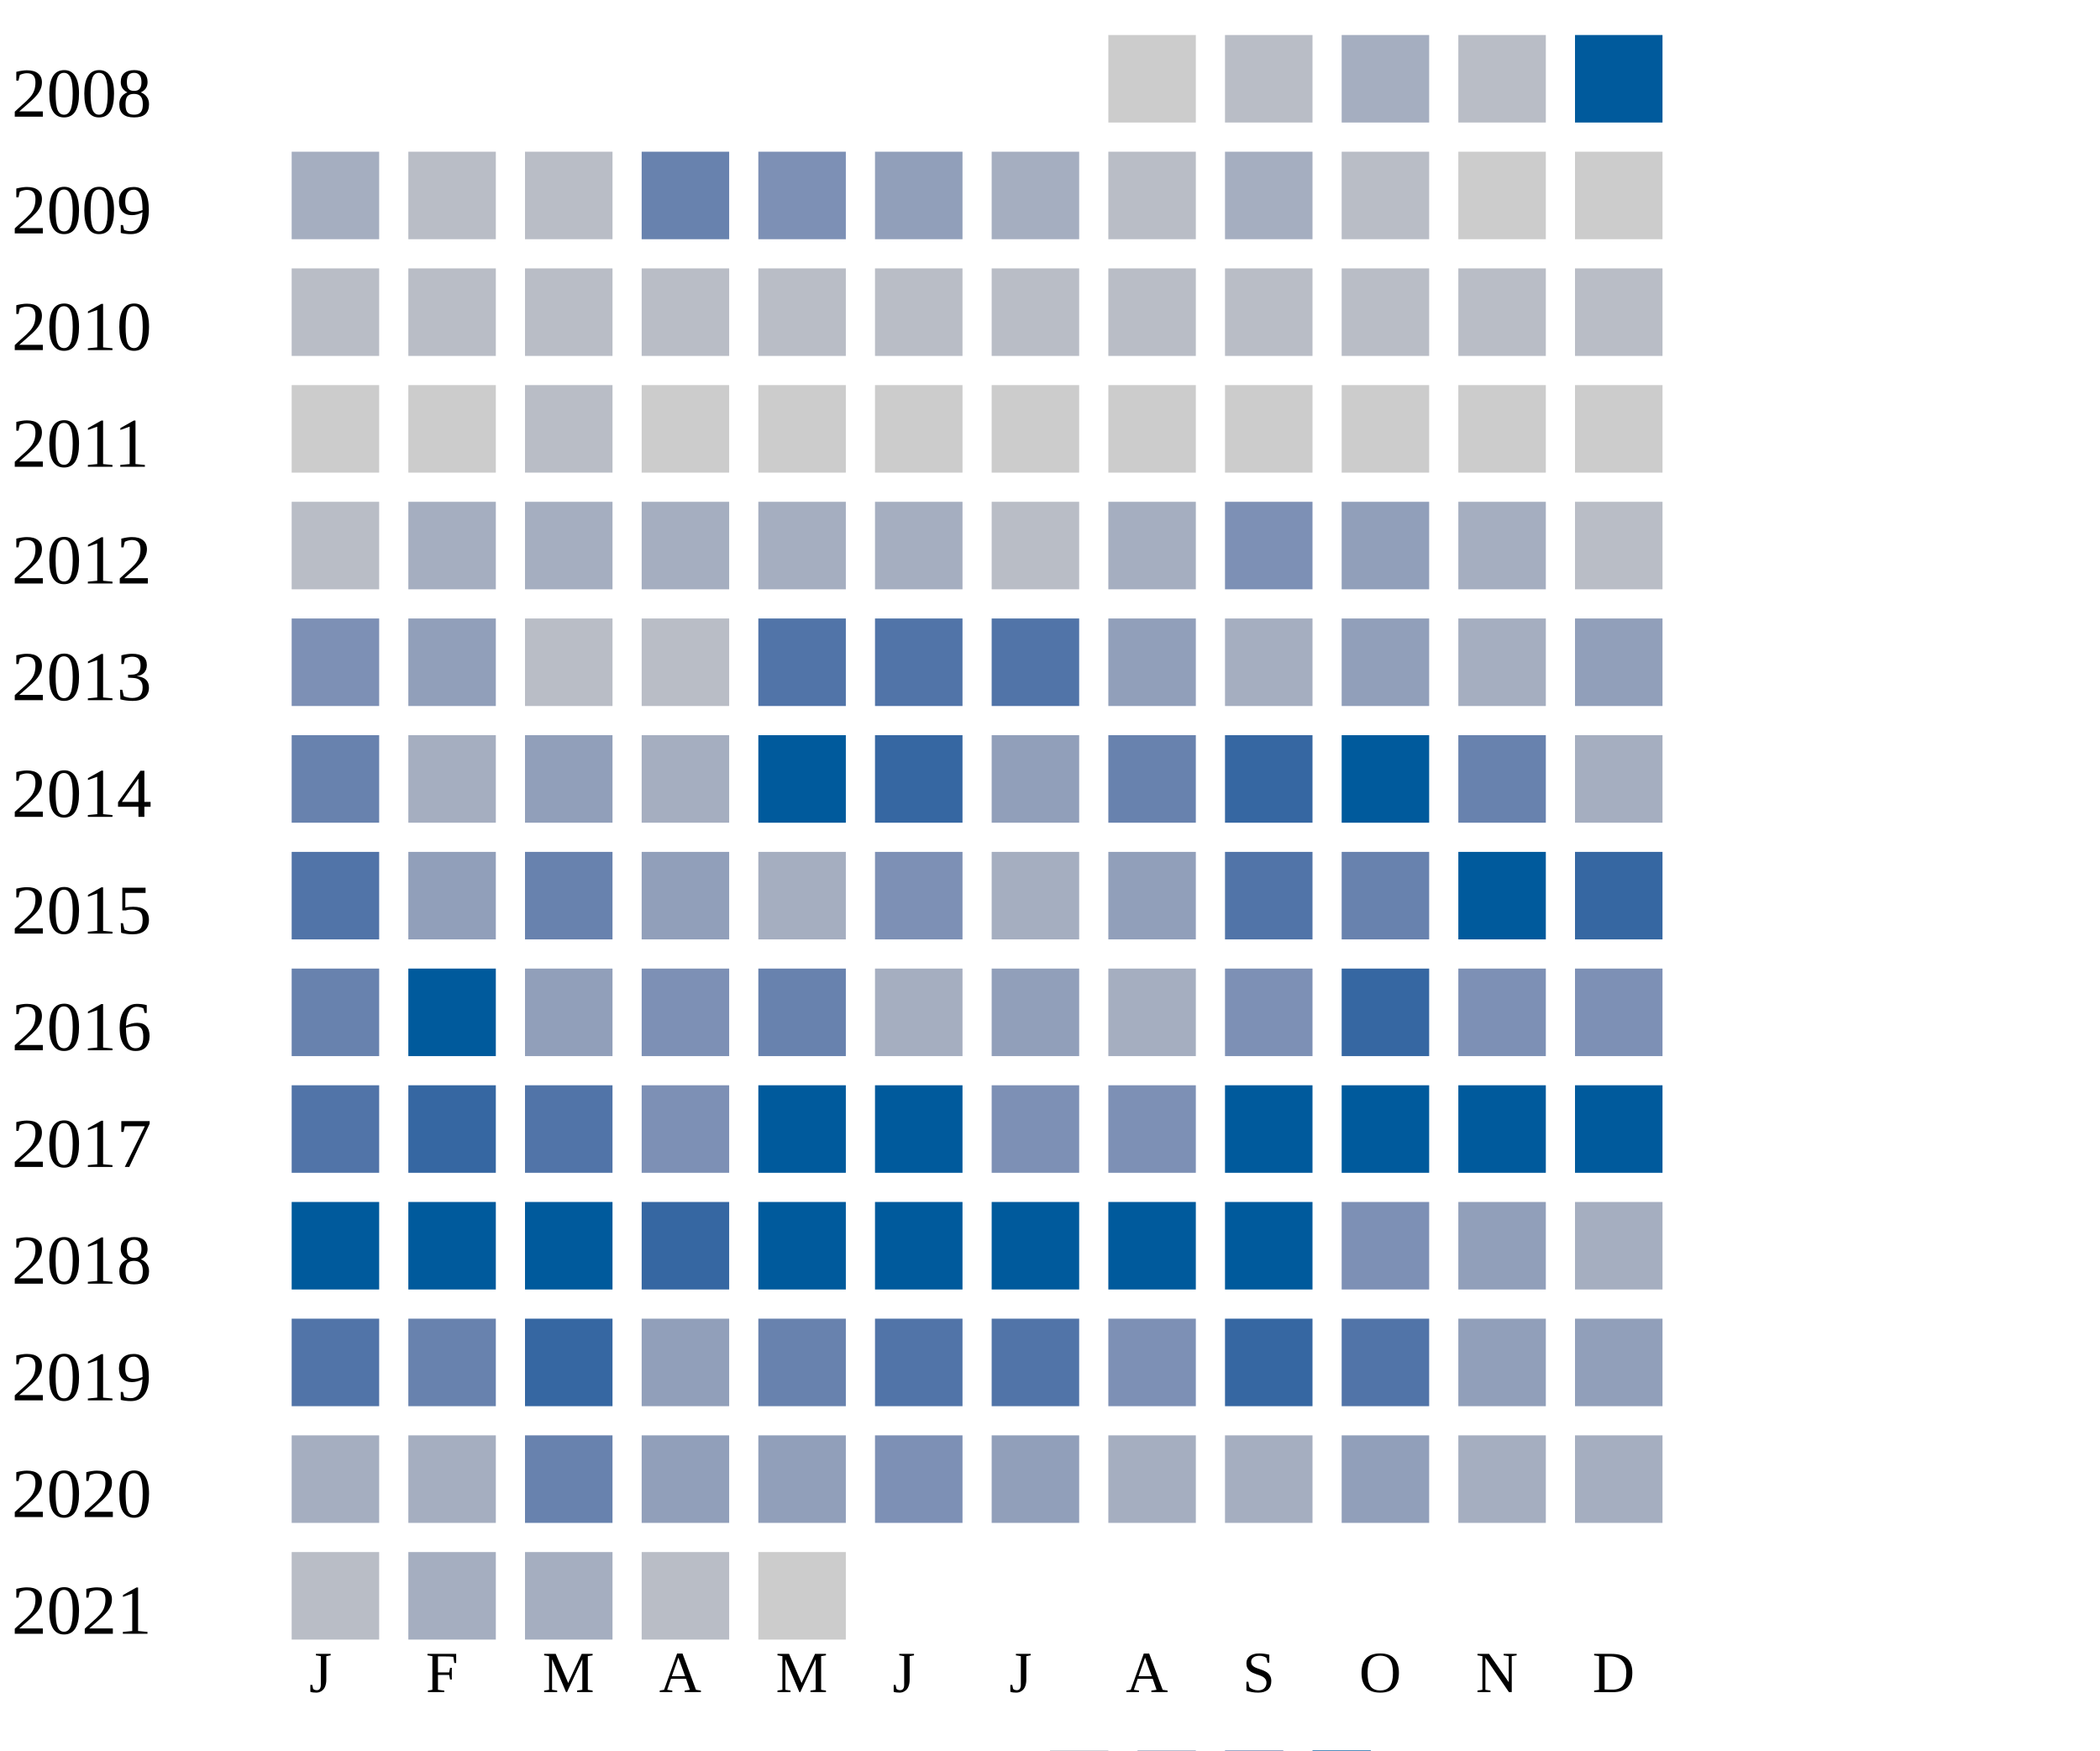
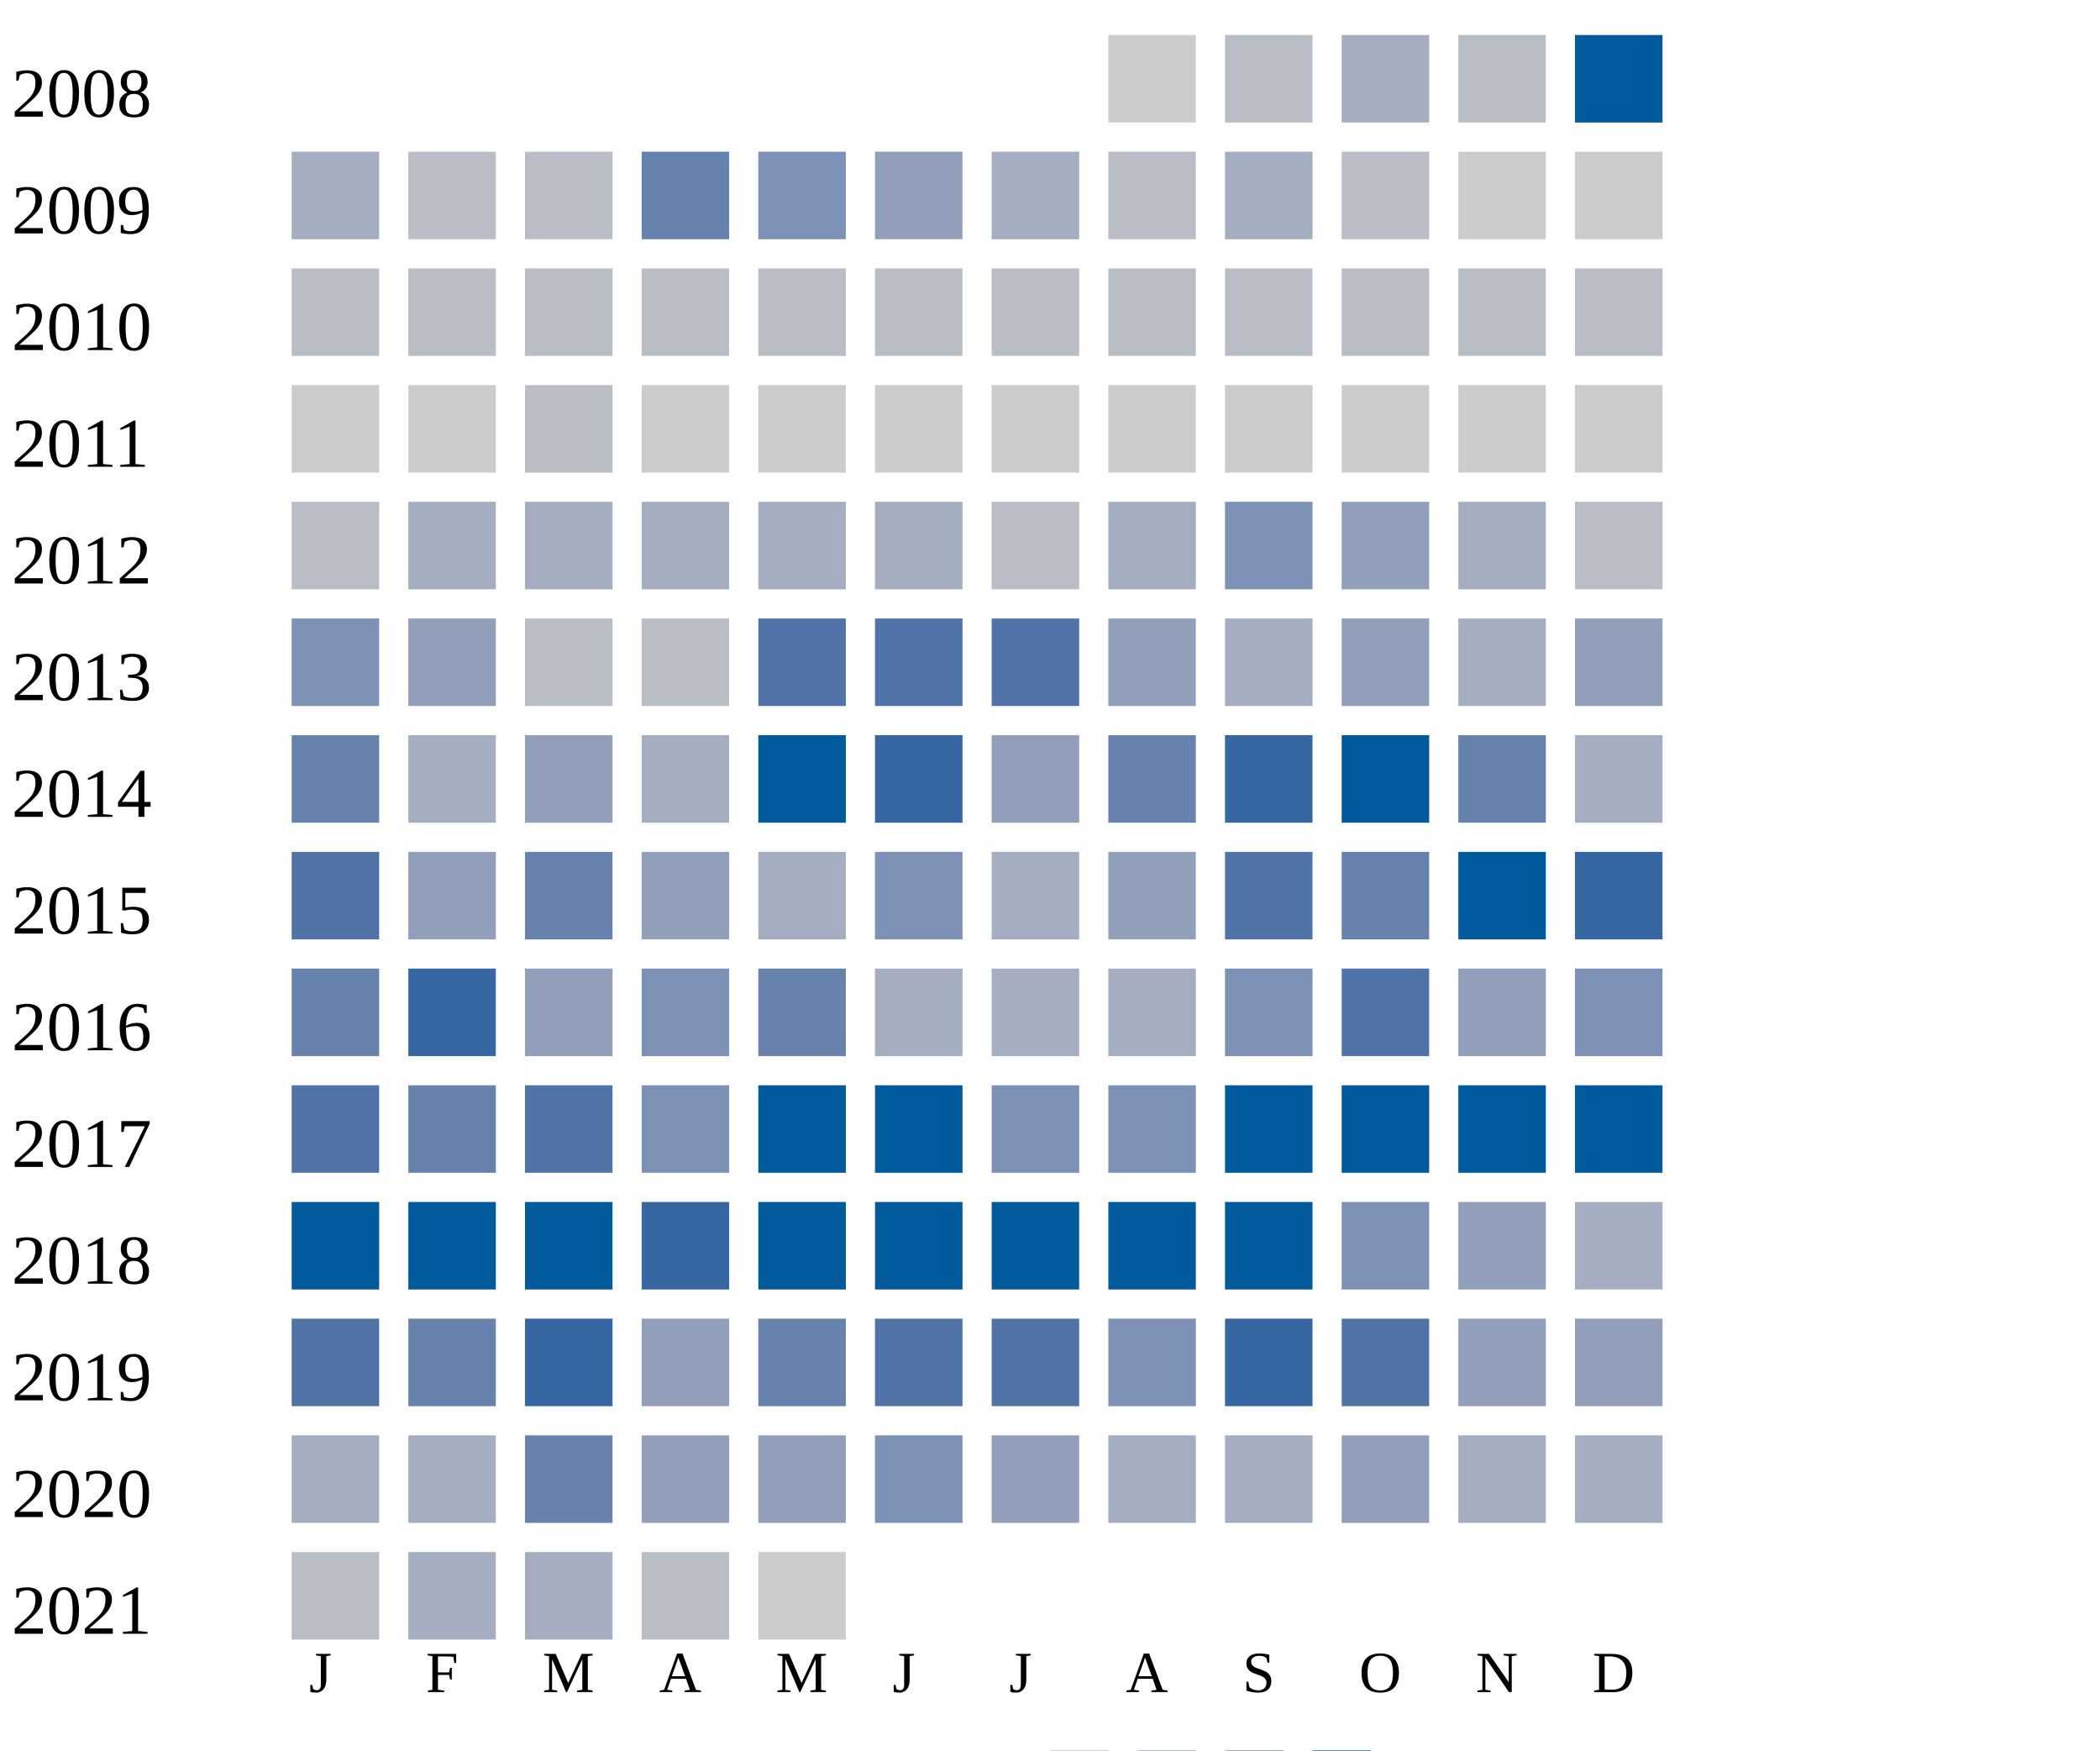
<svg xmlns="http://www.w3.org/2000/svg" width="360" height="300">
  <g transform="translate(0 0)">
    <text x="2" y="20">2008</text>
    <rect x="190" y="6" width="15" height="15" fill="#cccccc" />
    <rect x="210" y="6" width="15" height="15" fill="#b9bdc6" />
    <rect x="230" y="6" width="15" height="15" fill="#a5aec0" />
    <rect x="250" y="6" width="15" height="15" fill="#b9bdc6" />
    <rect x="270" y="6" width="15" height="15" fill="#005a9c" />
  </g>
  <g transform="translate(0 20)">
    <text x="2" y="20">2009</text>
    <rect x="50" y="6" width="15" height="15" fill="#a5aec0" />
    <rect x="70" y="6" width="15" height="15" fill="#b9bdc6" />
    <rect x="90" y="6" width="15" height="15" fill="#b9bdc6" />
    <rect x="110" y="6" width="15" height="15" fill="#6882ae" />
    <rect x="130" y="6" width="15" height="15" fill="#7d90b5" />
    <rect x="150" y="6" width="15" height="15" fill="#919fba" />
    <rect x="170" y="6" width="15" height="15" fill="#a5aec0" />
    <rect x="190" y="6" width="15" height="15" fill="#b9bdc6" />
    <rect x="210" y="6" width="15" height="15" fill="#a5aec0" />
    <rect x="230" y="6" width="15" height="15" fill="#b9bdc6" />
    <rect x="250" y="6" width="15" height="15" fill="#cccccc" />
    <rect x="270" y="6" width="15" height="15" fill="#cccccc" />
  </g>
  <g transform="translate(0 40)">
    <text x="2" y="20">2010</text>
    <rect x="50" y="6" width="15" height="15" fill="#b9bdc6" />
    <rect x="70" y="6" width="15" height="15" fill="#b9bdc6" />
    <rect x="90" y="6" width="15" height="15" fill="#b9bdc6" />
    <rect x="110" y="6" width="15" height="15" fill="#b9bdc6" />
    <rect x="130" y="6" width="15" height="15" fill="#b9bdc6" />
    <rect x="150" y="6" width="15" height="15" fill="#b9bdc6" />
    <rect x="170" y="6" width="15" height="15" fill="#b9bdc6" />
    <rect x="190" y="6" width="15" height="15" fill="#b9bdc6" />
    <rect x="210" y="6" width="15" height="15" fill="#b9bdc6" />
    <rect x="230" y="6" width="15" height="15" fill="#b9bdc6" />
    <rect x="250" y="6" width="15" height="15" fill="#b9bdc6" />
    <rect x="270" y="6" width="15" height="15" fill="#b9bdc6" />
  </g>
  <g transform="translate(0 60)">
    <text x="2" y="20">2011</text>
    <rect x="50" y="6" width="15" height="15" fill="#cccccc" />
    <rect x="70" y="6" width="15" height="15" fill="#cccccc" />
    <rect x="90" y="6" width="15" height="15" fill="#b9bdc6" />
    <rect x="110" y="6" width="15" height="15" fill="#cccccc" />
    <rect x="130" y="6" width="15" height="15" fill="#cccccc" />
    <rect x="150" y="6" width="15" height="15" fill="#cccccc" />
    <rect x="170" y="6" width="15" height="15" fill="#cccccc" />
    <rect x="190" y="6" width="15" height="15" fill="#cccccc" />
    <rect x="210" y="6" width="15" height="15" fill="#cccccc" />
    <rect x="230" y="6" width="15" height="15" fill="#cccccc" />
    <rect x="250" y="6" width="15" height="15" fill="#cccccc" />
    <rect x="270" y="6" width="15" height="15" fill="#cccccc" />
  </g>
  <g transform="translate(0 80)">
    <text x="2" y="20">2012</text>
    <rect x="50" y="6" width="15" height="15" fill="#b9bdc6" />
    <rect x="70" y="6" width="15" height="15" fill="#a5aec0" />
    <rect x="90" y="6" width="15" height="15" fill="#a5aec0" />
    <rect x="110" y="6" width="15" height="15" fill="#a5aec0" />
    <rect x="130" y="6" width="15" height="15" fill="#a5aec0" />
    <rect x="150" y="6" width="15" height="15" fill="#a5aec0" />
    <rect x="170" y="6" width="15" height="15" fill="#b9bdc6" />
    <rect x="190" y="6" width="15" height="15" fill="#a5aec0" />
    <rect x="210" y="6" width="15" height="15" fill="#7d90b5" />
    <rect x="230" y="6" width="15" height="15" fill="#919fba" />
    <rect x="250" y="6" width="15" height="15" fill="#a5aec0" />
    <rect x="270" y="6" width="15" height="15" fill="#b9bdc6" />
  </g>
  <g transform="translate(0 100)">
    <text x="2" y="20">2013</text>
    <rect x="50" y="6" width="15" height="15" fill="#7d90b5" />
    <rect x="70" y="6" width="15" height="15" fill="#919fba" />
    <rect x="90" y="6" width="15" height="15" fill="#b9bdc6" />
    <rect x="110" y="6" width="15" height="15" fill="#b9bdc6" />
    <rect x="130" y="6" width="15" height="15" fill="#5174a8" />
    <rect x="150" y="6" width="15" height="15" fill="#5174a8" />
    <rect x="170" y="6" width="15" height="15" fill="#5174a8" />
    <rect x="190" y="6" width="15" height="15" fill="#919fba" />
    <rect x="210" y="6" width="15" height="15" fill="#a5aec0" />
    <rect x="230" y="6" width="15" height="15" fill="#919fba" />
    <rect x="250" y="6" width="15" height="15" fill="#a5aec0" />
    <rect x="270" y="6" width="15" height="15" fill="#919fba" />
  </g>
  <g transform="translate(0 120)">
    <text x="2" y="20">2014</text>
    <rect x="50" y="6" width="15" height="15" fill="#6882ae" />
    <rect x="70" y="6" width="15" height="15" fill="#a5aec0" />
    <rect x="90" y="6" width="15" height="15" fill="#919fba" />
    <rect x="110" y="6" width="15" height="15" fill="#a5aec0" />
    <rect x="130" y="6" width="15" height="15" fill="#005a9c" />
    <rect x="150" y="6" width="15" height="15" fill="#3667a2" />
    <rect x="170" y="6" width="15" height="15" fill="#919fba" />
    <rect x="190" y="6" width="15" height="15" fill="#6882ae" />
    <rect x="210" y="6" width="15" height="15" fill="#3667a2" />
    <rect x="230" y="6" width="15" height="15" fill="#005a9c" />
    <rect x="250" y="6" width="15" height="15" fill="#6882ae" />
    <rect x="270" y="6" width="15" height="15" fill="#a5aec0" />
  </g>
  <g transform="translate(0 140)">
    <text x="2" y="20">2015</text>
    <rect x="50" y="6" width="15" height="15" fill="#5174a8" />
    <rect x="70" y="6" width="15" height="15" fill="#919fba" />
    <rect x="90" y="6" width="15" height="15" fill="#6882ae" />
    <rect x="110" y="6" width="15" height="15" fill="#919fba" />
    <rect x="130" y="6" width="15" height="15" fill="#a5aec0" />
    <rect x="150" y="6" width="15" height="15" fill="#7d90b5" />
    <rect x="170" y="6" width="15" height="15" fill="#a5aec0" />
    <rect x="190" y="6" width="15" height="15" fill="#919fba" />
    <rect x="210" y="6" width="15" height="15" fill="#5174a8" />
    <rect x="230" y="6" width="15" height="15" fill="#6882ae" />
    <rect x="250" y="6" width="15" height="15" fill="#005a9c" />
    <rect x="270" y="6" width="15" height="15" fill="#3667a2" />
  </g>
  <g transform="translate(0 160)">
    <text x="2" y="20">2016</text>
    <rect x="50" y="6" width="15" height="15" fill="#6882ae" />
-     <rect x="70" y="6" width="15" height="15" fill="#005a9c" />
+     <rect x="70" y="6" width="15" height="15" fill="#3667a2" />
    <rect x="90" y="6" width="15" height="15" fill="#919fba" />
    <rect x="110" y="6" width="15" height="15" fill="#7d90b5" />
    <rect x="130" y="6" width="15" height="15" fill="#6882ae" />
    <rect x="150" y="6" width="15" height="15" fill="#a5aec0" />
-     <rect x="170" y="6" width="15" height="15" fill="#919fba" />
+     <rect x="170" y="6" width="15" height="15" fill="#a5aec0" />
    <rect x="190" y="6" width="15" height="15" fill="#a5aec0" />
    <rect x="210" y="6" width="15" height="15" fill="#7d90b5" />
-     <rect x="230" y="6" width="15" height="15" fill="#3667a2" />
-     <rect x="250" y="6" width="15" height="15" fill="#7d90b5" />
+     <rect x="230" y="6" width="15" height="15" fill="#5174a8" />
+     <rect x="250" y="6" width="15" height="15" fill="#919fba" />
    <rect x="270" y="6" width="15" height="15" fill="#7d90b5" />
  </g>
  <g transform="translate(0 180)">
    <text x="2" y="20">2017</text>
    <rect x="50" y="6" width="15" height="15" fill="#5174a8" />
-     <rect x="70" y="6" width="15" height="15" fill="#3667a2" />
+     <rect x="70" y="6" width="15" height="15" fill="#6882ae" />
    <rect x="90" y="6" width="15" height="15" fill="#5174a8" />
    <rect x="110" y="6" width="15" height="15" fill="#7d90b5" />
    <rect x="130" y="6" width="15" height="15" fill="#005a9c" />
    <rect x="150" y="6" width="15" height="15" fill="#005a9c" />
    <rect x="170" y="6" width="15" height="15" fill="#7d90b5" />
    <rect x="190" y="6" width="15" height="15" fill="#7d90b5" />
    <rect x="210" y="6" width="15" height="15" fill="#005a9c" />
    <rect x="230" y="6" width="15" height="15" fill="#005a9c" />
    <rect x="250" y="6" width="15" height="15" fill="#005a9c" />
    <rect x="270" y="6" width="15" height="15" fill="#005a9c" />
  </g>
  <g transform="translate(0 200)">
    <text x="2" y="20">2018</text>
    <rect x="50" y="6" width="15" height="15" fill="#005a9c" />
    <rect x="70" y="6" width="15" height="15" fill="#005a9c" />
    <rect x="90" y="6" width="15" height="15" fill="#005a9c" />
    <rect x="110" y="6" width="15" height="15" fill="#3667a2" />
    <rect x="130" y="6" width="15" height="15" fill="#005a9c" />
    <rect x="150" y="6" width="15" height="15" fill="#005a9c" />
    <rect x="170" y="6" width="15" height="15" fill="#005a9c" />
    <rect x="190" y="6" width="15" height="15" fill="#005a9c" />
    <rect x="210" y="6" width="15" height="15" fill="#005a9c" />
    <rect x="230" y="6" width="15" height="15" fill="#7d90b5" />
    <rect x="250" y="6" width="15" height="15" fill="#919fba" />
    <rect x="270" y="6" width="15" height="15" fill="#a5aec0" />
  </g>
  <g transform="translate(0 220)">
    <text x="2" y="20">2019</text>
    <rect x="50" y="6" width="15" height="15" fill="#5174a8" />
    <rect x="70" y="6" width="15" height="15" fill="#6882ae" />
    <rect x="90" y="6" width="15" height="15" fill="#3667a2" />
    <rect x="110" y="6" width="15" height="15" fill="#919fba" />
    <rect x="130" y="6" width="15" height="15" fill="#6882ae" />
    <rect x="150" y="6" width="15" height="15" fill="#5174a8" />
    <rect x="170" y="6" width="15" height="15" fill="#5174a8" />
    <rect x="190" y="6" width="15" height="15" fill="#7d90b5" />
    <rect x="210" y="6" width="15" height="15" fill="#3667a2" />
    <rect x="230" y="6" width="15" height="15" fill="#5174a8" />
    <rect x="250" y="6" width="15" height="15" fill="#919fba" />
    <rect x="270" y="6" width="15" height="15" fill="#919fba" />
  </g>
  <g transform="translate(0 240)">
    <text x="2" y="20">2020</text>
    <rect x="50" y="6" width="15" height="15" fill="#a5aec0" />
    <rect x="70" y="6" width="15" height="15" fill="#a5aec0" />
    <rect x="90" y="6" width="15" height="15" fill="#6882ae" />
    <rect x="110" y="6" width="15" height="15" fill="#919fba" />
    <rect x="130" y="6" width="15" height="15" fill="#919fba" />
    <rect x="150" y="6" width="15" height="15" fill="#7d90b5" />
    <rect x="170" y="6" width="15" height="15" fill="#919fba" />
    <rect x="190" y="6" width="15" height="15" fill="#a5aec0" />
    <rect x="210" y="6" width="15" height="15" fill="#a5aec0" />
    <rect x="230" y="6" width="15" height="15" fill="#919fba" />
    <rect x="250" y="6" width="15" height="15" fill="#a5aec0" />
    <rect x="270" y="6" width="15" height="15" fill="#a5aec0" />
  </g>
  <g transform="translate(0 260)">
    <text x="2" y="20">2021</text>
    <rect x="50" y="6" width="15" height="15" fill="#b9bdc6" />
    <rect x="70" y="6" width="15" height="15" fill="#a5aec0" />
    <rect x="90" y="6" width="15" height="15" fill="#a5aec0" />
    <rect x="110" y="6" width="15" height="15" fill="#b9bdc6" />
    <rect x="130" y="6" width="15" height="15" fill="#cccccc" />
  </g>
  <text style="font-size: 10px; text-align: center" x="53" y="290">J</text>
  <text style="font-size: 10px; text-align: center" x="73" y="290">F</text>
  <text style="font-size: 10px; text-align: center" x="93" y="290">M</text>
  <text style="font-size: 10px; text-align: center" x="113" y="290">A</text>
  <text style="font-size: 10px; text-align: center" x="133" y="290">M</text>
  <text style="font-size: 10px; text-align: center" x="153" y="290">J</text>
  <text style="font-size: 10px; text-align: center" x="173" y="290">J</text>
  <text style="font-size: 10px; text-align: center" x="193" y="290">A</text>
  <text style="font-size: 10px; text-align: center" x="213" y="290">S</text>
  <text style="font-size: 10px; text-align: center" x="233" y="290">O</text>
  <text style="font-size: 10px; text-align: center" x="253" y="290">N</text>
  <text style="font-size: 10px; text-align: center" x="273" y="290">D</text>
  <text style="font-size: 10px;" x="155" y="309">Less</text>
  <rect fill="#b9bdc6" width="10" height="10" x="180" y="300" />
  <rect fill="#919fba" width="10" height="10" x="195" y="300" />
  <rect fill="#6882ae" width="10" height="10" x="210" y="300" />
  <rect fill="#005a9c" width="10" height="10" x="225" y="300" />
  <text x="240" y="309" style="font-size: 10px;">More</text>
</svg>
